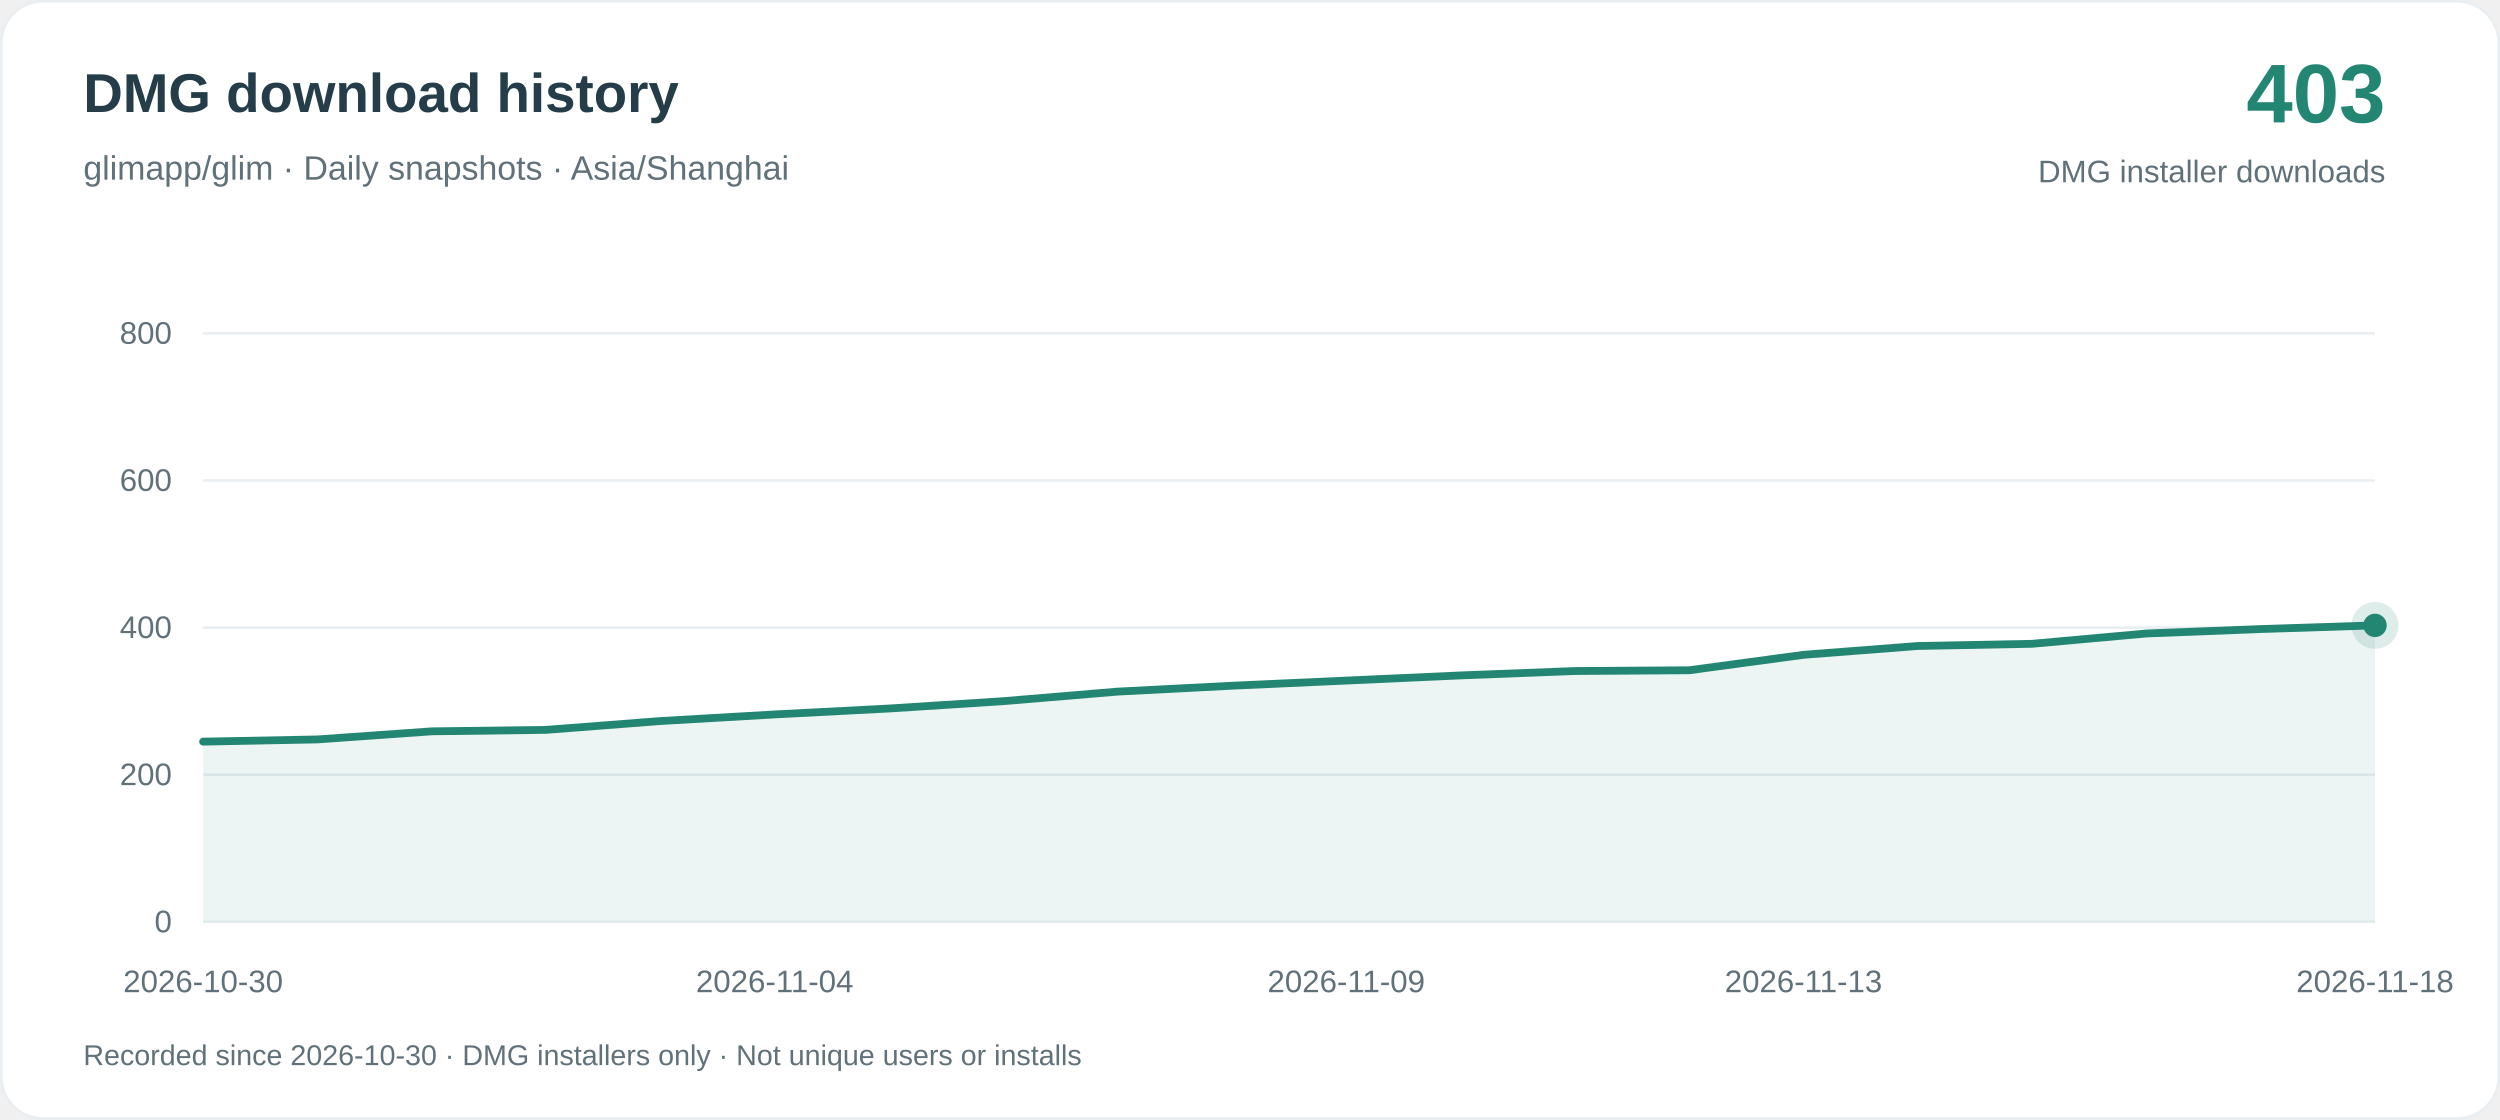
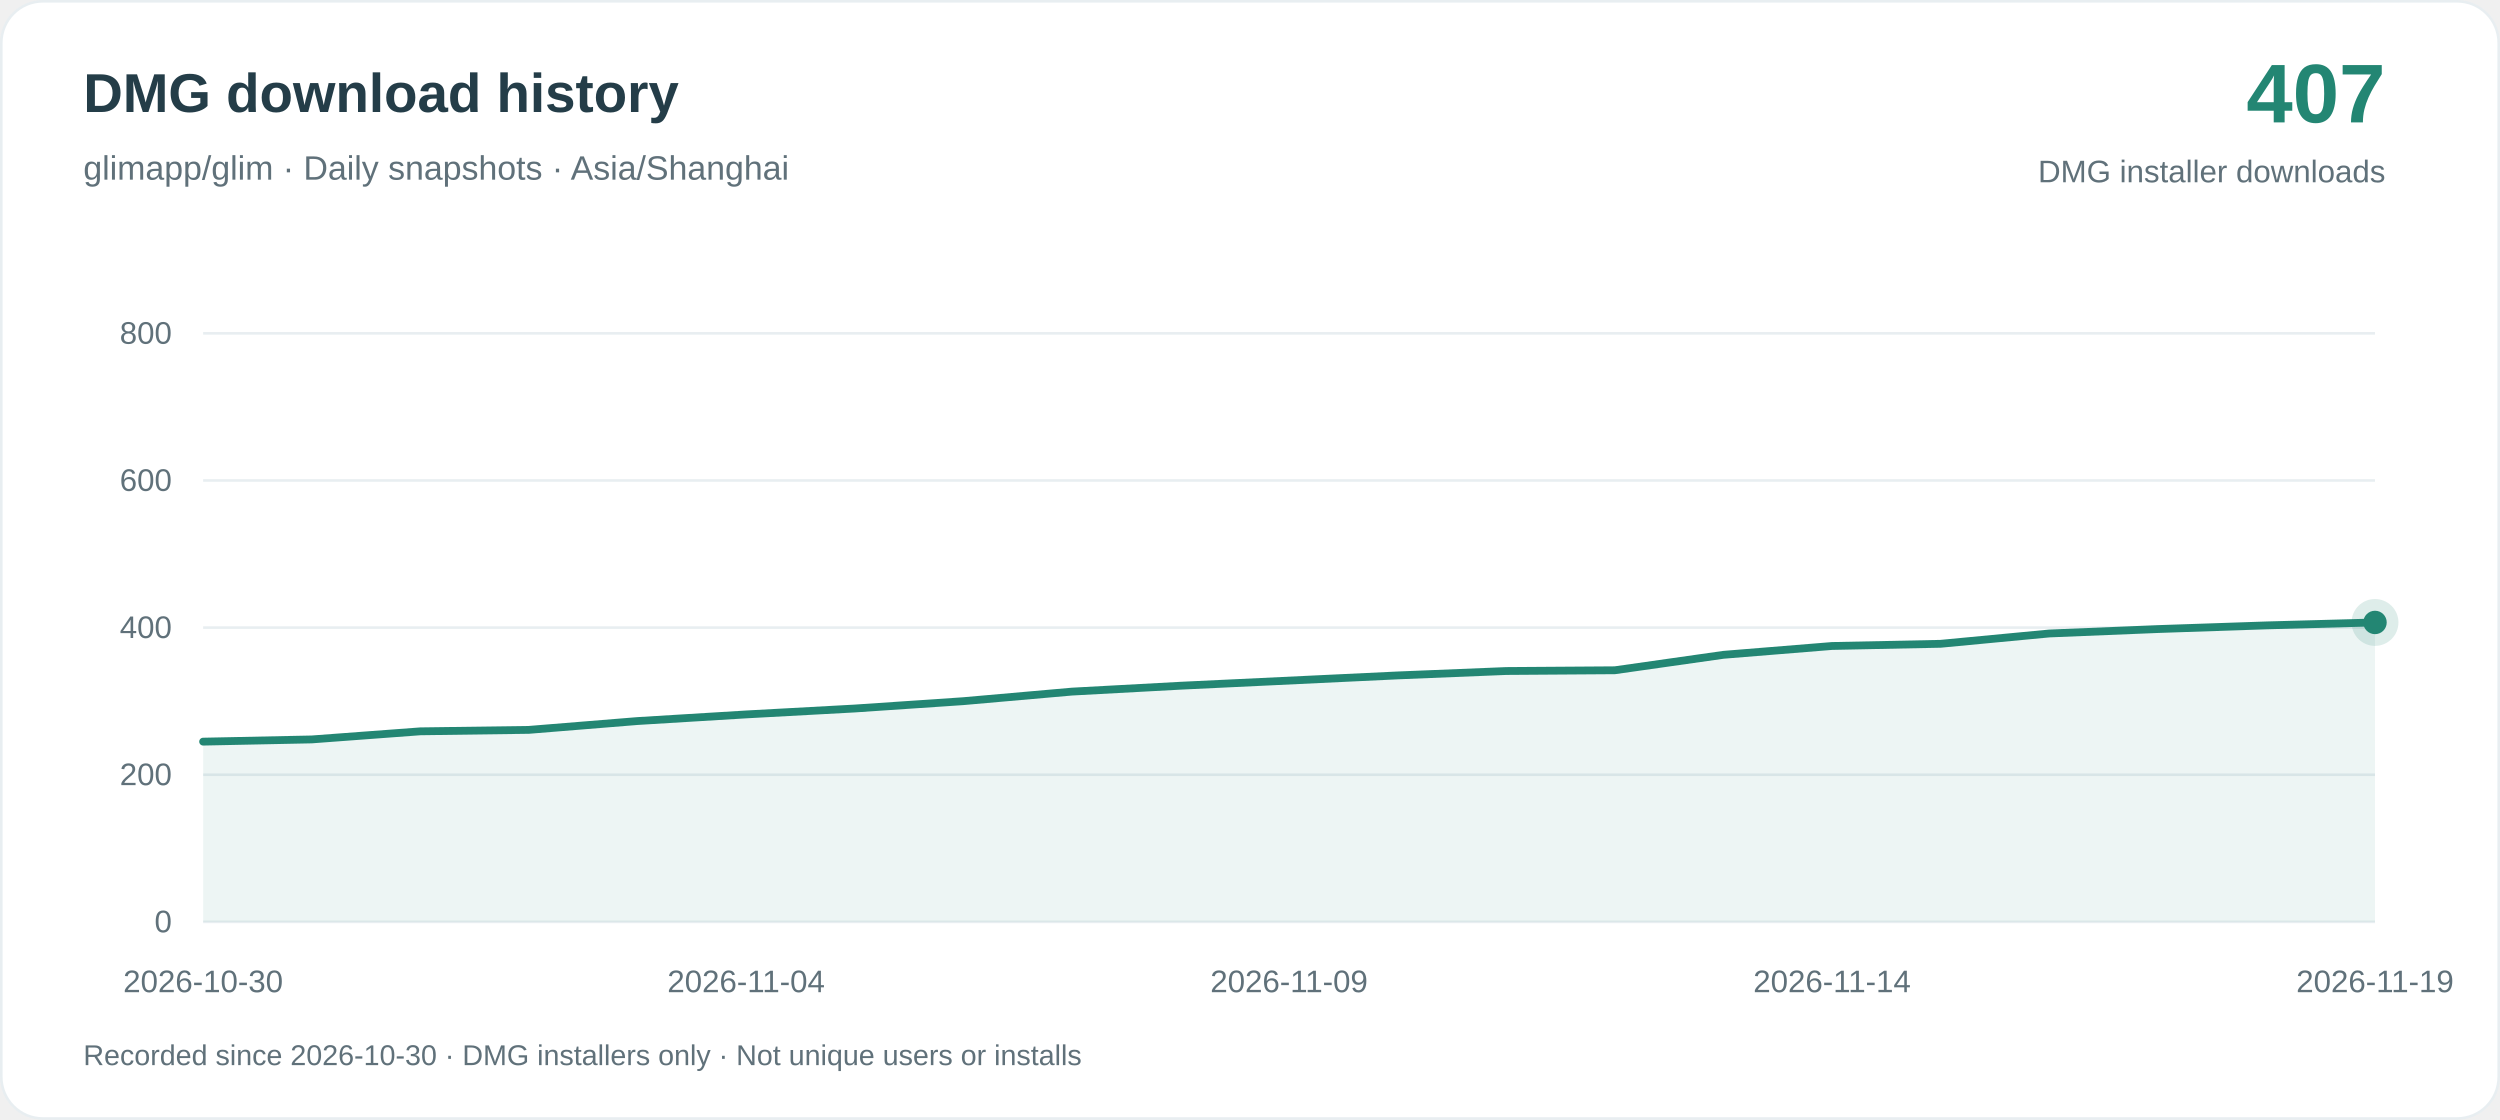
<svg xmlns="http://www.w3.org/2000/svg" width="960" height="430" viewBox="0 0 960 430" role="img" aria-labelledby="title desc">
  <rect x=".5" y=".5" width="959" height="429" rx="16" fill="#ffffff" stroke="#e8eef1" />
  <g font-family="-apple-system, BlinkMacSystemFont, Arial, sans-serif">
    <text x="32" y="43" fill="#243d48" font-size="21" font-weight="650">DMG download history</text>
    <text x="32" y="69" fill="#60717a" font-size="13">glimapp/glim · Daily snapshots · Asia/Shanghai</text>
-     <text x="916" y="47" text-anchor="end" fill="#238673" font-size="32" font-weight="700">403</text>
+     <text x="916" y="47" text-anchor="end" fill="#238673" font-size="32" font-weight="700">407</text>
    <text x="916" y="70" text-anchor="end" fill="#60717a" font-size="12">DMG installer downloads</text>
    <path d="M78 354H912" stroke="#e8eef1" />
    <text x="66" y="358" text-anchor="end" fill="#60717a" font-size="12">0</text>
    <path d="M78 297.5H912" stroke="#e8eef1" />
    <text x="66" y="301.5" text-anchor="end" fill="#60717a" font-size="12">200</text>
    <path d="M78 241H912" stroke="#e8eef1" />
    <text x="66" y="245" text-anchor="end" fill="#60717a" font-size="12">400</text>
    <path d="M78 184.5H912" stroke="#e8eef1" />
    <text x="66" y="188.5" text-anchor="end" fill="#60717a" font-size="12">600</text>
    <path d="M78 128H912" stroke="#e8eef1" />
    <text x="66" y="132" text-anchor="end" fill="#60717a" font-size="12">800</text>
-     <path d="M78.00 284.79 L121.89 283.94 L165.79 280.83 L209.68 280.27 L253.58 276.88 L297.47 274.34 L341.37 272.07 L385.26 269.25 L429.16 265.58 L473.05 263.32 L516.95 261.34 L560.84 259.36 L604.74 257.67 L648.63 257.38 L692.53 251.45 L736.42 248.06 L780.32 247.22 L824.21 243.26 L868.11 241.56 L912.00 240.15 L912.00 354 L78.00 354Z" fill="#238673" fill-opacity=".08" />
-     <path d="M78.00 284.79 L121.89 283.94 L165.79 280.83 L209.68 280.27 L253.58 276.88 L297.47 274.34 L341.37 272.07 L385.26 269.25 L429.16 265.58 L473.05 263.32 L516.95 261.34 L560.84 259.36 L604.74 257.67 L648.63 257.38 L692.53 251.45 L736.42 248.06 L780.32 247.22 L824.21 243.26 L868.11 241.56 L912.00 240.15" fill="none" stroke="#238673" stroke-width="3" stroke-linejoin="round" stroke-linecap="round" />
+     <path d="M78.00 284.79 L119.70 283.94 L161.40 280.83 L203.10 280.27 L244.80 276.88 L286.50 274.34 L328.20 272.07 L369.90 269.25 L411.60 265.58 L453.30 263.32 L495.00 261.34 L536.70 259.36 L578.40 257.67 L620.10 257.38 L661.80 251.45 L703.50 248.06 L745.20 247.22 L786.90 243.26 L828.60 241.56 L870.30 240.15 L912.00 239.02 L912.00 354 L78.00 354Z" fill="#238673" fill-opacity=".08" />
+     <path d="M78.00 284.79 L119.70 283.94 L161.40 280.83 L203.10 280.27 L244.80 276.88 L286.50 274.34 L328.20 272.07 L369.90 269.25 L411.60 265.58 L453.30 263.32 L495.00 261.34 L536.70 259.36 L578.40 257.67 L620.10 257.38 L661.80 251.45 L703.50 248.06 L745.20 247.22 L786.90 243.26 L828.60 241.56 L870.30 240.15 L912.00 239.02" fill="none" stroke="#238673" stroke-width="3" stroke-linejoin="round" stroke-linecap="round" />
    <text x="78.00" y="381" text-anchor="middle" fill="#60717a" font-size="12">2026-10-30</text>
-     <text x="297.47" y="381" text-anchor="middle" fill="#60717a" font-size="12">2026-11-04</text>
-     <text x="516.95" y="381" text-anchor="middle" fill="#60717a" font-size="12">2026-11-09</text>
-     <text x="692.53" y="381" text-anchor="middle" fill="#60717a" font-size="12">2026-11-13</text>
-     <text x="912.00" y="381" text-anchor="middle" fill="#60717a" font-size="12">2026-11-18</text>
-     <circle cx="912.00" cy="240.15" r="9" fill="#238673" fill-opacity=".15" />
-     <circle cx="912.00" cy="240.15" r="4.5" fill="#238673" />
+     <text x="286.50" y="381" text-anchor="middle" fill="#60717a" font-size="12">2026-11-04</text>
+     <text x="495.00" y="381" text-anchor="middle" fill="#60717a" font-size="12">2026-11-09</text>
+     <text x="703.50" y="381" text-anchor="middle" fill="#60717a" font-size="12">2026-11-14</text>
+     <text x="912.00" y="381" text-anchor="middle" fill="#60717a" font-size="12">2026-11-19</text>
+     <circle cx="912.00" cy="239.02" r="9" fill="#238673" fill-opacity=".15" />
+     <circle cx="912.00" cy="239.02" r="4.5" fill="#238673" />
    <text x="32" y="409" fill="#60717a" font-size="11">Recorded since 2026-10-30 · DMG installers only · Not unique users or installs</text>
  </g>
</svg>
